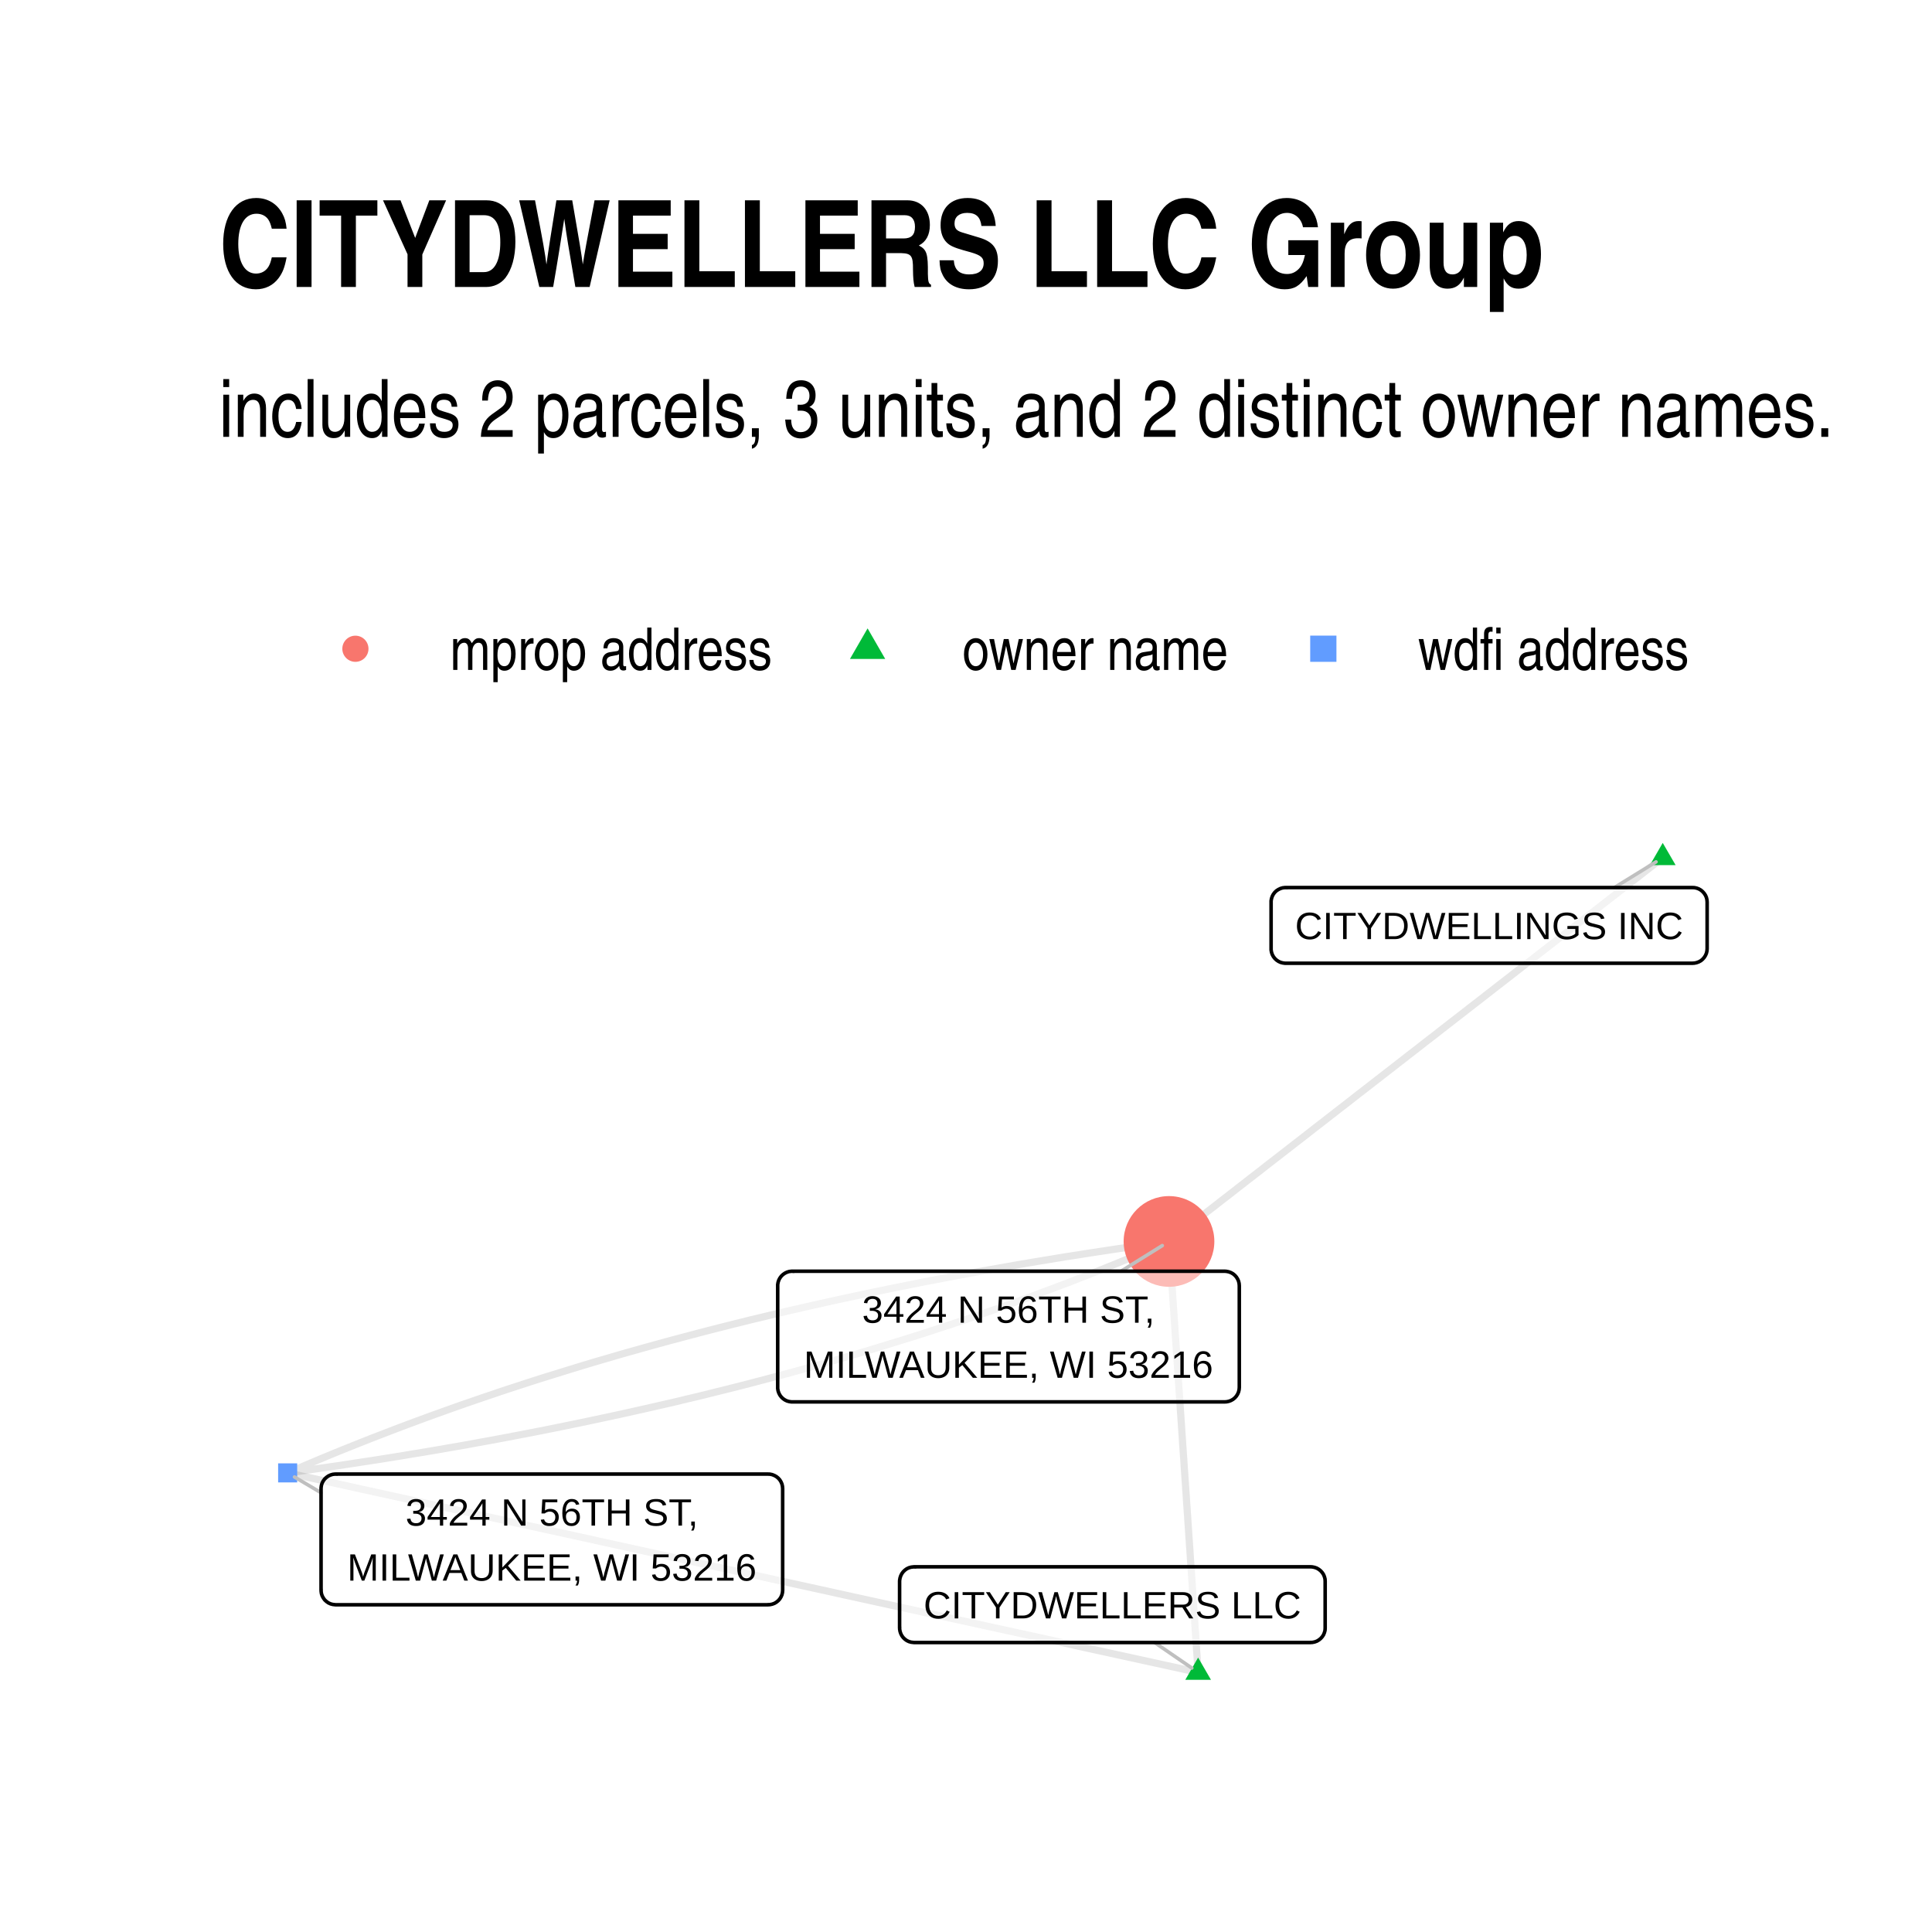
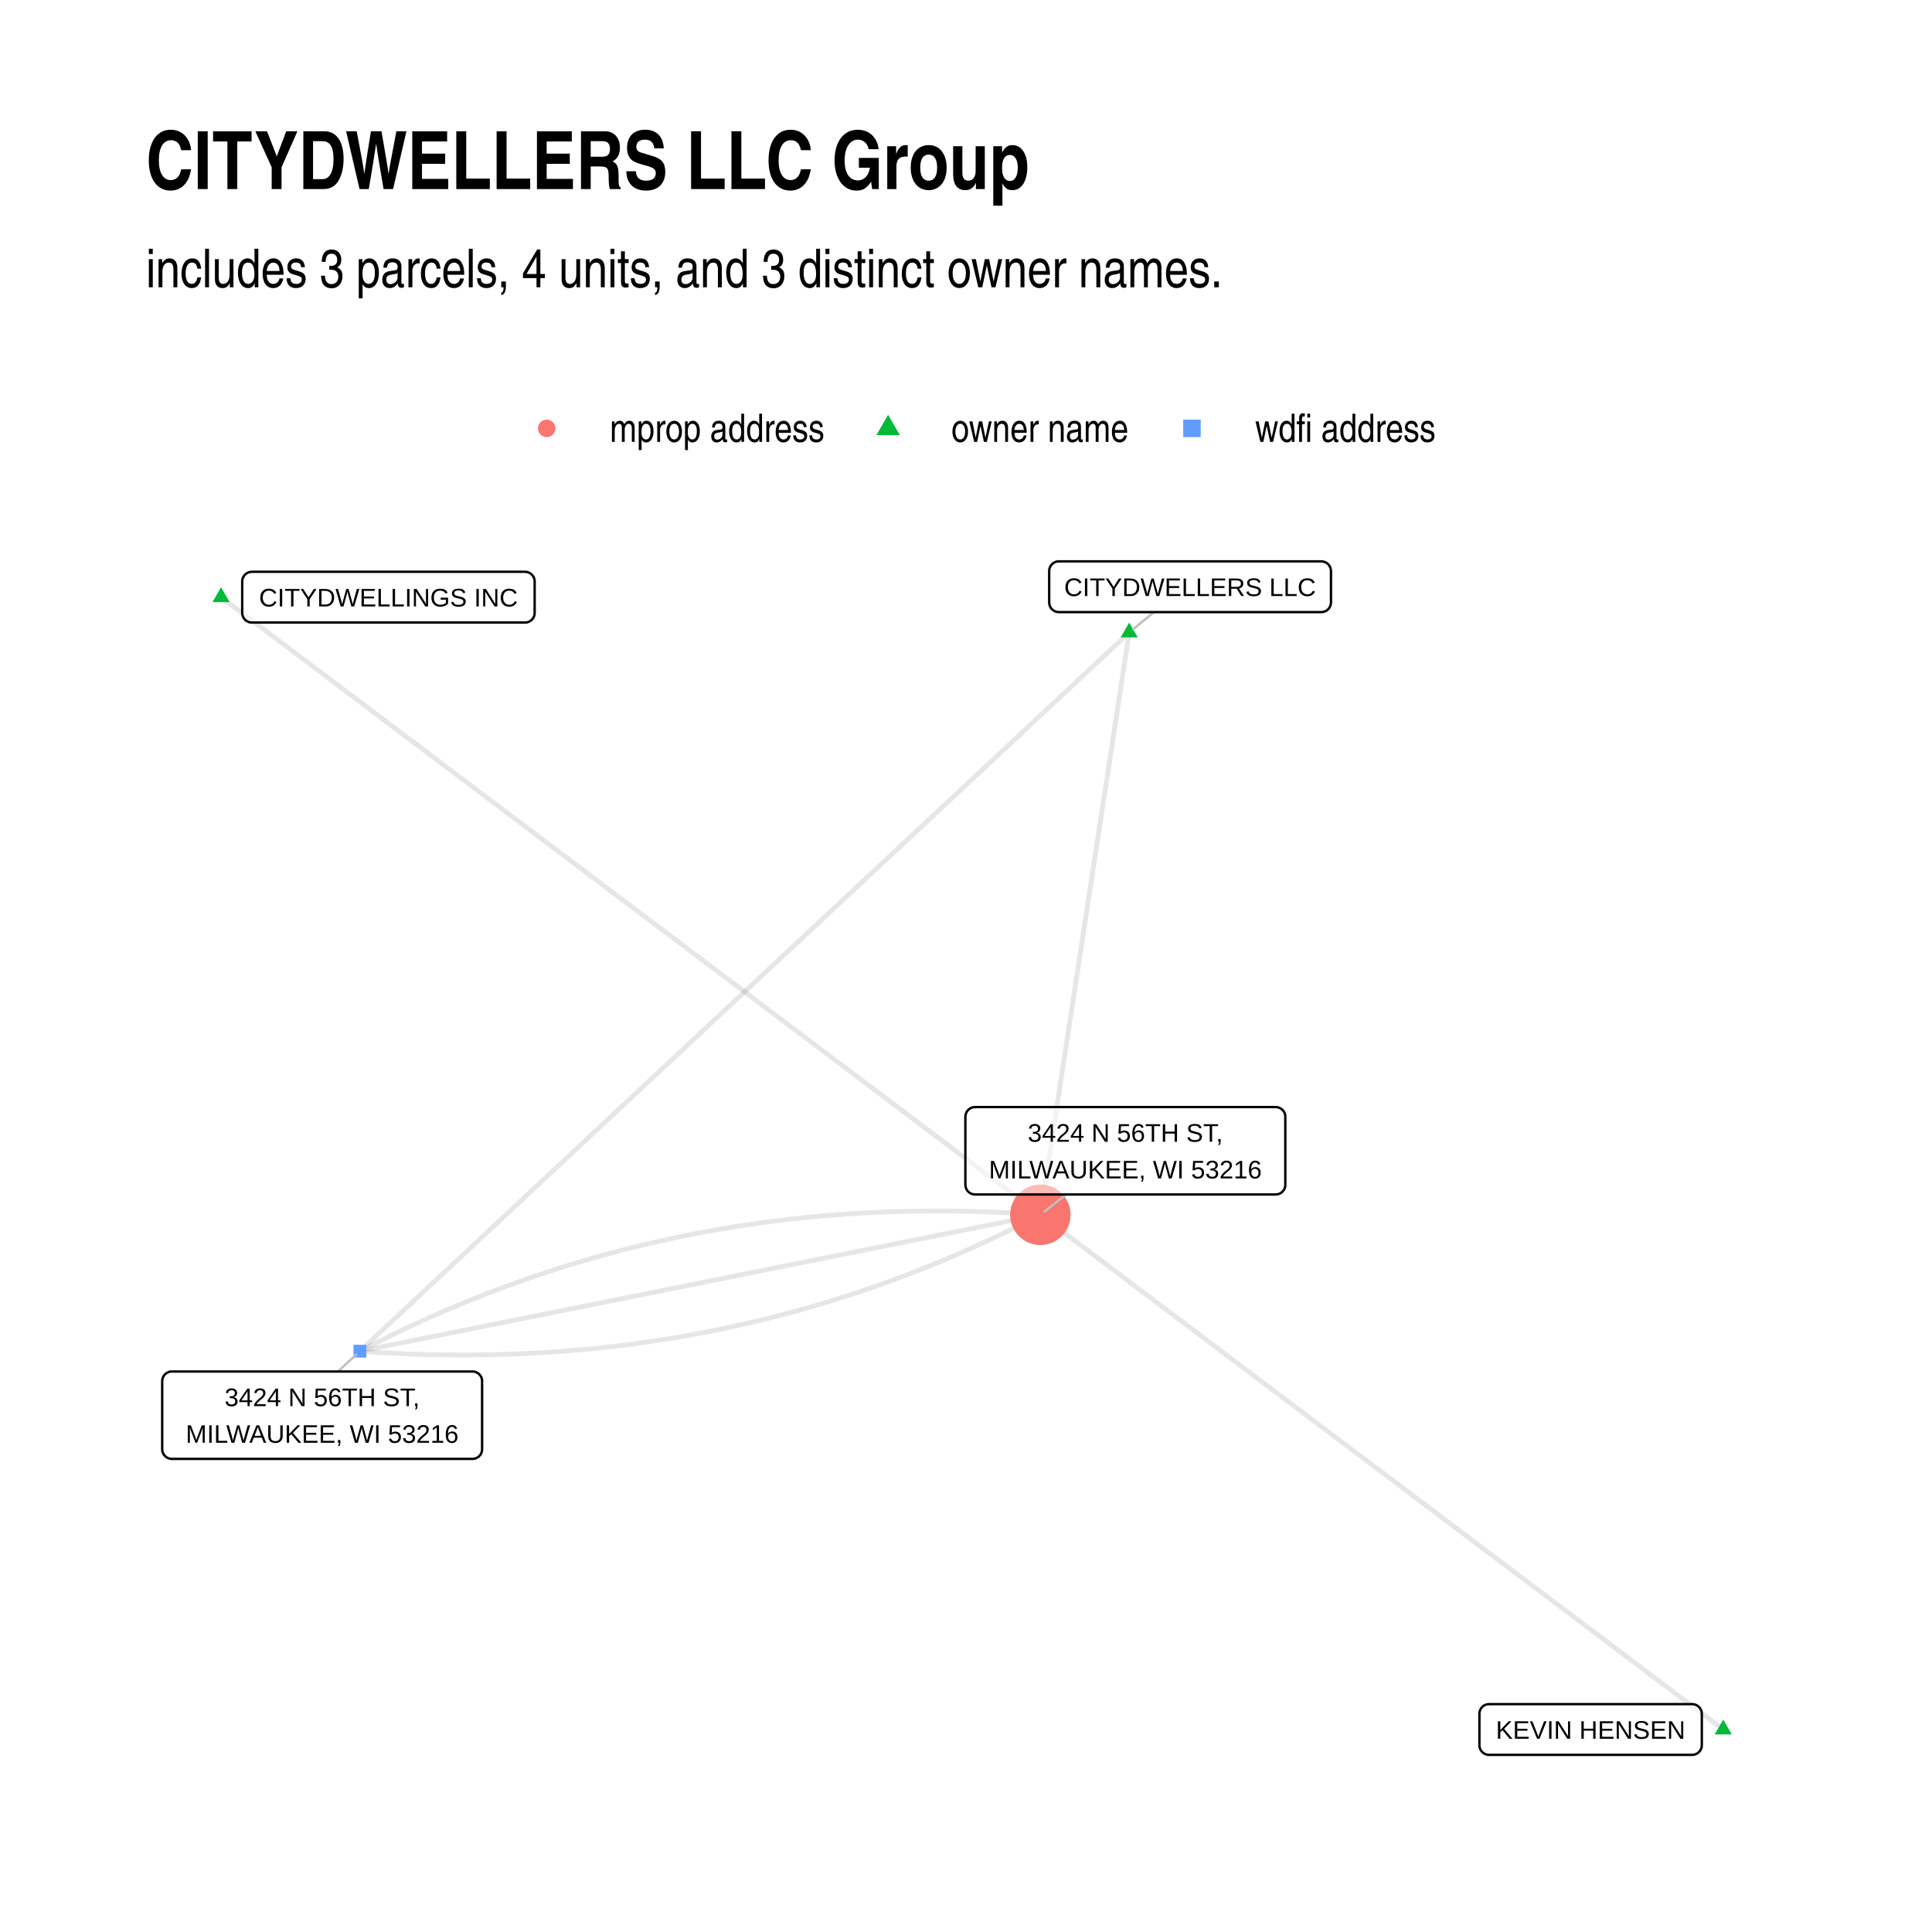
- <svg xmlns="http://www.w3.org/2000/svg" width="384" height="384" class="svglite" viewBox="0 0 288 288">
+ <svg xmlns="http://www.w3.org/2000/svg" width="576" height="576" class="svglite" viewBox="0 0 432 432">
  <defs>
    <style>.svglite line,.svglite polyline,.svglite polygon,.svglite path,.svglite circle{fill:none;stroke:#000000;stroke-linecap:round;stroke-linejoin:round;stroke-miterlimit:10.00}.svglite text{white-space:pre}</style>
  </defs>
  <rect width="100%" height="100%" style="stroke-linecap:round;stroke-linejoin:round;stroke-miterlimit:10.00;stroke:none;fill:#FFFFFF" />
  <defs>
-     <clipPath id="cpMC4wMHwyODguMDB8MC4wMHwyODguMDA=">
-       <path d="M0 0h288v288H0z" />
+     <clipPath id="cpMC4wMHw0MzIuMDB8MC4wMHw0MzIuMDA=">
+       <path d="M0 0h432v432H0z" />
    </clipPath>
  </defs>
-   <g clip-path="url(#cpMC4wMHwyODguMDB8MC4wMHwyODguMDA=)">
-     <path d="M0 0h288v288H0z" style="stroke-width:1.07;stroke:none;fill:#FFFFFF" />
+   <g clip-path="url(#cpMC4wMHw0MzIuMDB8MC4wMHw0MzIuMDA=)">
+     <path d="M0 0h432v432H0z" style="stroke-width:1.07;stroke:none;fill:#FFFFFF" />
  </g>
  <defs>
-     <clipPath id="cpMzIuNjN8MjU4LjExfDEyMS43OHwyNTUuMzc=">
-       <path d="M32.63 121.78h225.48v133.59H32.63z" />
+     <clipPath id="cpMzIuNjN8NDAyLjExfDEyMC44NnwzOTkuMzc=">
+       <path d="M32.63 120.86h369.48v278.51H32.63z" />
    </clipPath>
  </defs>
-   <g clip-path="url(#cpMzIuNjN8MjU4LjExfDEyMS43OHwyNTUuMzc=)">
-     <path d="m178.6 249.3-.04-.65-.04-.65-.05-.65-.04-.65-.05-.64-.04-.65-.04-.65-.05-.65-.04-.65-.05-.65-.04-.65-.04-.65-.05-.65-.04-.64-.04-.65-.05-.65-.04-.65-.05-.65-.04-.65-.04-.65-.05-.65-.04-.65-.04-.64-.05-.65-.04-.65-.05-.65-.04-.65-.04-.65-.05-.65-.04-.65-.05-.65-.04-.64-.04-.65-.05-.65-.04-.65-.04-.65-.05-.65-.04-.65-.05-.65-.04-.65-.04-.64-.05-.65-.04-.65-.05-.65-.04-.65-.04-.65-.05-.65-.04-.65-.04-.65-.05-.65-.04-.64-.05-.65-.04-.65-.04-.65-.05-.65-.04-.65-.04-.65-.05-.65-.04-.65-.05-.64-.04-.65-.04-.65-.05-.65-.04-.65-.05-.65-.04-.65-.04-.65-.05-.65-.04-.64-.04-.65-.05-.65-.04-.65-.05-.65-.04-.65-.04-.65-.05-.65-.04-.65-.05-.64-.04-.65-.04-.65-.05-.65-.04-.65-.04-.65-.05-.65-.04-.65-.05-.65-.04-.64-.04-.65-.05-.65-.04-.65-.04-.65-.05-.65-.04-.65-.05-.65-.04-.65-.04-.64-.05-.65-.04-.65-.05-.65m4.34 64.24-1.37-.3-1.37-.3-1.37-.3-1.37-.3-1.37-.3-1.37-.3-1.37-.3-1.37-.3-1.38-.3-1.37-.3-1.37-.3-1.37-.3-1.37-.3-1.37-.31-1.37-.3-1.37-.3-1.37-.3-1.37-.3-1.38-.3-1.37-.3-1.37-.3-1.37-.3-1.37-.3-1.37-.3-1.37-.3-1.37-.3-1.37-.3-1.37-.3-1.38-.3-1.37-.3-1.37-.3-1.37-.3-1.37-.3-1.37-.3-1.37-.3-1.37-.3-1.37-.3-1.37-.3-1.37-.3-1.38-.31-1.37-.3-1.37-.3-1.37-.3-1.37-.3-1.37-.3-1.37-.3-1.37-.3-1.37-.3-1.37-.3-1.38-.3-1.37-.3-1.37-.3-1.37-.3-1.37-.3-1.37-.3-1.37-.3-1.37-.3-1.37-.3-1.37-.3-1.38-.3-1.37-.3-1.37-.3-1.37-.3-1.37-.3-1.37-.3-1.37-.31-1.37-.3-1.37-.3-1.37-.3-1.37-.3-1.38-.3-1.37-.3-1.37-.3-1.37-.3-1.37-.3-1.37-.3-1.37-.3-1.37-.3-1.37-.3-1.37-.3-1.38-.3-1.37-.3-1.37-.3-1.37-.3-1.37-.3-1.37-.3-1.37-.3-1.37-.3-1.37-.3-1.37-.3-1.38-.3-1.37-.31-1.37-.3-1.37-.3-1.37-.3-1.37-.3-1.37-.3-1.37-.3-1.37-.3" style="stroke-width:1.07;stroke:#000000;stroke-opacity:0.10;stroke-linecap:butt" />
-     <path d="m247.86 127.86-.74.57-.74.58-.75.58-.74.58-.74.58-.75.57-.74.58-.74.58-.75.58-.74.57-.74.58-.75.58-.74.58-.75.58-.74.57-.74.58-.75.58-.74.58-.74.57-.75.58-.74.58-.74.58-.75.58-.74.57-.74.58-.75.58-.74.58-.74.57-.75.58-.74.58-.74.58-.75.58-.74.57-.74.58-.75.58-.74.58-.74.58-.75.57-.74.58-.74.58-.75.58-.74.57-.74.58-.75.58-.74.58-.74.58-.75.57-.74.58-.74.58-.75.58-.74.57-.74.58-.75.58-.74.58-.75.58-.74.57-.74.58-.75.58-.74.58-.74.57-.75.58-.74.58-.74.58-.75.58-.74.57-.74.58-.75.58-.74.58-.74.57-.75.58-.74.58-.74.58-.75.58-.74.57-.74.58-.75.58-.74.58-.74.57-.75.58-.74.58-.74.58-.75.58-.74.57-.74.58-.75.58-.74.58-.74.58-.75.57-.74.58-.74.58-.75.58-.74.57-.74.58-.75.58-.74.58-.75.58-.74.57-.74.58-.75.58m-131.38 34.5 1.53-.21 1.53-.22 1.53-.22 1.53-.22 1.52-.22 1.51-.23 1.51-.23 1.51-.23 1.5-.23 1.5-.24 1.49-.24 1.49-.25 1.48-.24 1.48-.25 1.48-.25 1.47-.26 1.47-.25 1.47-.26 1.45-.27 1.46-.26 1.45-.27 1.45-.27 1.44-.28 1.44-.27 1.43-.28 1.43-.28 1.43-.29 1.42-.29 1.41-.29 1.42-.29 1.4-.3 1.41-.3 1.4-.3 1.39-.3 1.39-.31 1.39-.31 1.38-.31 1.38-.32 1.38-.31 1.37-.32 1.36-.33 1.36-.32 1.36-.33 1.35-.34 1.35-.33 1.35-.34 1.34-.34 1.33-.34 1.33-.35 1.33-.35 1.32-.35 1.32-.35 1.32-.36 1.31-.36 1.3-.36 1.3-.36 1.3-.37 1.29-.37 1.29-.38 1.29-.37 1.28-.38 1.27-.38 1.27-.39 1.27-.39 1.26-.39 1.26-.39 1.26-.39 1.25-.4 1.24-.4 1.25-.41 1.23-.4 1.24-.41 1.23-.41 1.22-.42 1.22-.42 1.22-.42 1.21-.42 1.21-.43 1.2-.43 1.2-.43 1.2-.43 1.19-.44 1.18-.44 1.18-.44 1.18-.45 1.18-.44 1.17-.46 1.16-.45 1.16-.46 1.16-.45 1.15-.47 1.15-.46 1.14-.47 1.14-.47 1.14-.47 1.13-.48 1.12-.48 1.13-.48 1.11-.48m-131.38 34.5 1.12-.48 1.12-.48 1.12-.48 1.14-.48 1.13-.47 1.14-.47 1.14-.47 1.15-.46 1.15-.46 1.16-.46 1.16-.46 1.17-.45 1.17-.45 1.17-.45 1.18-.45 1.18-.44 1.19-.44 1.19-.44 1.19-.43 1.2-.43 1.2-.43 1.21-.43 1.21-.42 1.22-.42 1.22-.42 1.22-.41 1.23-.42 1.24-.41 1.23-.4 1.25-.41 1.24-.4 1.25-.4 1.26-.39 1.26-.39 1.26-.39 1.27-.39 1.27-.39 1.27-.38 1.29-.38 1.28-.37 1.29-.38 1.29-.37 1.3-.36 1.3-.37 1.31-.36 1.31-.36 1.31-.36 1.32-.35 1.32-.35 1.33-.35 1.33-.35 1.34-.34 1.34-.34 1.34-.34 1.35-.33 1.35-.34 1.36-.32 1.36-.33 1.37-.32 1.37-.33 1.37-.31 1.38-.32 1.38-.31 1.39-.31 1.39-.31 1.39-.3 1.4-.3 1.41-.3 1.41-.3 1.41-.29 1.41-.29 1.43-.29 1.42-.28 1.43-.29 1.43-.28 1.44-.27 1.44-.28 1.45-.27 1.45-.27 1.46-.26 1.46-.26 1.46-.26 1.47-.26 1.47-.26 1.48-.25 1.48-.25 1.48-.24 1.49-.25 1.49-.24 1.5-.23 1.5-.24 1.51-.23 1.51-.23 1.52-.23 1.52-.22 1.52-.22 1.53-.22 1.53-.22 1.53-.21" style="stroke-width:1.07;stroke:#000000;stroke-opacity:0.10;stroke-linecap:butt" />
-     <path d="m178.6 247.09 1.92 3.32h-3.83zm69.26-121.44 1.92 3.31h-3.83z" style="stroke-width:0.71;stroke:none;fill:#00BA38" />
-     <path d="M41.46 220.98h2.84v-2.84h-2.84z" style="stroke-width:0.71;stroke:none;fill:#619CFF" />
-     <circle cx="174.26" cy="185.06" r="6.76" style="stroke-width:0.71;stroke:none;fill:#F8766D" />
-     <path d="m172.12 244.85 5.54 3.8m62.99-116.34 6.21-3.83m-199 94.04-3.96-2.35m123.21-30.67 6.15-3.82" style="stroke-width:0.53;stroke:#BFBFBF" />
-     <path d="M136.26 244.85h59.12l-.08-.01.34-.01.34-.07.33-.12.3-.18.27-.22.23-.26.19-.29.13-.32.09-.34.02-.34h0v-6.97h0l-.02-.34-.09-.34-.13-.32-.19-.29-.23-.26-.27-.22-.3-.18-.33-.12-.34-.07-.26-.02h-59.12l.26.02-.34-.01-.35.04-.33.09-.32.15-.28.2-.25.24-.21.28-.16.31-.11.33-.06.34-.01.17v6.97l.01-.18v.35l.06.34.11.33.16.31.21.28.25.24.28.2.32.15.33.09.35.04z" style="stroke-width:0.53;fill:#FFFFFF;fill-opacity:0.50" />
-     <text x="165.82" y="241.25" lengthAdjust="spacingAndGlyphs" style="font-size:5.69px;font-family:&quot;Arial&quot;" text-anchor="middle" textLength="56.24">CITYDWELLERS LLC</text>
-     <path d="M191.64 143.59h60.68-.09l.35-.02.34-.07.32-.12.31-.17.26-.22.23-.26.19-.3.14-.32.08-.34.03-.34h0v-6.96h0l-.03-.35-.08-.34-.14-.32-.19-.29-.23-.26-.26-.22-.31-.18-.32-.12-.34-.07-.26-.01h-60.68l.26.01-.35-.01-.35.04-.33.1-.31.15-.29.19-.25.24-.21.28-.16.31-.11.33-.06.34v7.14-.18.35l.06.35.11.33.16.3.21.28.25.24.29.2.31.15.33.09.35.05z" style="stroke-width:0.53;fill:#FFFFFF;fill-opacity:0.50" />
-     <text x="221.98" y="139.99" lengthAdjust="spacingAndGlyphs" style="font-size:5.69px;font-family:&quot;Arial&quot;" text-anchor="middle" textLength="57.8">CITYDWELLINGS INC</text>
-     <path d="M50.02 239.22h64.49l-.09-.01.35-.01.34-.07.33-.12.3-.18.27-.22.23-.26.18-.29.14-.32.08-.34.03-.34h0V221.9h0l-.03-.35-.08-.34-.14-.32-.18-.29-.23-.26-.27-.22-.3-.17-.33-.13-.34-.07-.26-.01H50.02l.26.01-.35-.01-.34.04-.33.1-.32.15-.28.2-.26.24-.2.27-.17.31-.11.33-.05.34-.01.18v15.16l.01-.18v.35l.05.34.11.33.17.31.2.28.26.24.28.2.32.15.33.09.34.04z" style="stroke-width:0.53;fill:#FFFFFF;fill-opacity:0.50" />
-     <text x="82.27" y="227.42" lengthAdjust="spacingAndGlyphs" style="font-size:5.69px;font-family:&quot;Arial&quot;" text-anchor="middle" textLength="44.23">3424 N 56TH ST,</text>
-     <text x="82.27" y="235.62" lengthAdjust="spacingAndGlyphs" style="font-size:5.69px;font-family:&quot;Arial&quot;" text-anchor="middle" textLength="61.61">MILWAUKEE, WI 53216</text>
-     <path d="M118.09 208.98h64.49-.09l.35-.02.34-.07.32-.12.3-.17.27-.22.23-.26.19-.3.14-.32.08-.34.03-.34h0v-15.16h0l-.03-.35-.08-.33-.14-.32-.19-.3-.23-.26-.27-.22-.3-.17-.32-.12-.34-.07-.26-.02h-64.49l.26.02-.35-.02-.35.04-.33.1-.31.15-.29.2-.25.24-.21.28-.16.3-.11.33-.06.35v15.33-.18.35l.06.35.11.32.16.31.21.28.25.24.29.2.31.15.33.09.35.05z" style="stroke-width:0.53;fill:#FFFFFF;fill-opacity:0.50" />
-     <text x="150.33" y="197.18" lengthAdjust="spacingAndGlyphs" style="font-size:5.69px;font-family:&quot;Arial&quot;" text-anchor="middle" textLength="44.23">3424 N 56TH ST,</text>
-     <text x="150.33" y="205.38" lengthAdjust="spacingAndGlyphs" style="font-size:5.69px;font-family:&quot;Arial&quot;" text-anchor="middle" textLength="61.61">MILWAUKEE, WI 53216</text>
+   <g clip-path="url(#cpMzIuNjN8NDAyLjExfDEyMC44NnwzOTkuMzc=)">
+     <path d="m385.32 386.71-1.54-1.16-1.55-1.16-1.54-1.16-1.54-1.17-1.54-1.16-1.55-1.16-1.54-1.16-1.54-1.17-1.54-1.16-1.55-1.16-1.54-1.16-1.54-1.17-1.54-1.16-1.55-1.16-1.54-1.16-1.54-1.17-1.54-1.16-1.54-1.16-1.55-1.16-1.54-1.17-1.54-1.16-1.54-1.16-1.55-1.16-1.54-1.17-1.54-1.16-1.54-1.16-1.55-1.16-1.54-1.17-1.54-1.16-1.54-1.16-1.54-1.16-1.55-1.17-1.54-1.16-1.54-1.16-1.54-1.16-1.55-1.17-1.54-1.16-1.54-1.16-1.54-1.16-1.55-1.17-1.54-1.16-1.54-1.16-1.54-1.16-1.54-1.17-1.55-1.16-1.54-1.16-1.54-1.16-1.54-1.17-1.55-1.16-1.54-1.16-1.54-1.16-1.54-1.17-1.55-1.16-1.54-1.16-1.54-1.16-1.54-1.17-1.54-1.16-1.55-1.16-1.54-1.16-1.54-1.16-1.54-1.17-1.55-1.16-1.54-1.16-1.54-1.16-1.54-1.17-1.55-1.16-1.54-1.16-1.54-1.16-1.54-1.17-1.54-1.16-1.55-1.16-1.54-1.16-1.54-1.17-1.54-1.16-1.55-1.16-1.54-1.16-1.54-1.17-1.54-1.16-1.55-1.16-1.54-1.16-1.54-1.17-1.54-1.16-1.54-1.16-1.55-1.16-1.54-1.17-1.54-1.16-1.54-1.16-1.55-1.16-1.54-1.17-1.54-1.16-1.54-1.16-1.55-1.16-1.54-1.17-1.54-1.16-1.54-1.16-1.55-1.16-1.54-1.17-1.54-1.16-1.54-1.16" style="stroke-width:1.07;stroke:#000000;stroke-opacity:0.10;stroke-linecap:butt" />
+     <path d="m252.49 141.42-.2 1.32-.2 1.31-.2 1.32-.2 1.31-.2 1.32-.2 1.31-.2 1.32-.2 1.31-.2 1.32-.2 1.31-.2 1.32-.2 1.31-.2 1.32-.2 1.31-.21 1.32-.2 1.31-.2 1.32-.2 1.31-.2 1.32-.2 1.32-.2 1.31-.2 1.32-.2 1.31-.2 1.32-.2 1.31-.2 1.32-.2 1.31-.2 1.32-.2 1.31-.21 1.32-.2 1.31-.2 1.32-.2 1.31-.2 1.32-.2 1.31-.2 1.32-.2 1.31-.2 1.32-.2 1.31-.2 1.32-.2 1.32-.2 1.31-.2 1.32-.2 1.31-.21 1.32-.2 1.31-.2 1.32-.2 1.31-.2 1.32-.2 1.31-.2 1.32-.2 1.31-.2 1.32-.2 1.31-.2 1.32-.2 1.31-.2 1.32-.2 1.31-.2 1.32-.21 1.31-.2 1.32-.2 1.32-.2 1.31-.2 1.32-.2 1.31-.2 1.32-.2 1.31-.2 1.32-.2 1.31-.2 1.32-.2 1.31-.2 1.32-.2 1.31-.21 1.32-.2 1.31-.2 1.32-.2 1.31-.2 1.32-.2 1.31-.2 1.32-.2 1.31-.2 1.32-.2 1.32-.2 1.31-.2 1.32-.2 1.31-.2 1.32-.2 1.31-.21 1.32-.2 1.31-.2 1.32-.2 1.31-.2 1.32-.2 1.31-.2 1.32-.2 1.31-.2 1.32-.2 1.31-.2 1.32m19.86-130.21-1.73 1.62-1.74 1.63-1.74 1.62-1.74 1.62-1.73 1.63-1.74 1.62-1.74 1.62-1.74 1.63-1.73 1.62-1.74 1.62-1.74 1.63-1.74 1.62-1.73 1.62-1.74 1.63-1.74 1.62-1.74 1.62-1.73 1.63-1.74 1.62-1.74 1.62-1.74 1.63-1.73 1.62-1.74 1.62-1.74 1.63-1.74 1.62-1.73 1.62-1.74 1.63-1.74 1.62-1.74 1.62-1.73 1.63-1.74 1.62-1.74 1.62-1.74 1.63-1.73 1.62-1.74 1.62-1.74 1.63-1.74 1.62-1.73 1.62-1.74 1.63-1.74 1.62-1.74 1.62-1.74 1.62-1.73 1.63-1.74 1.62-1.74 1.62-1.74 1.63-1.73 1.62-1.74 1.62-1.74 1.63-1.74 1.62-1.73 1.62-1.74 1.63-1.74 1.62-1.74 1.62-1.73 1.63-1.74 1.62-1.74 1.62-1.74 1.63-1.73 1.62-1.74 1.62-1.74 1.63-1.74 1.62-1.73 1.62-1.74 1.63-1.74 1.62-1.74 1.62-1.73 1.63-1.74 1.62-1.74 1.62-1.74 1.63-1.73 1.62-1.74 1.62-1.74 1.63-1.74 1.62-1.73 1.62-1.74 1.63-1.74 1.62-1.74 1.62-1.74 1.63-1.73 1.62-1.74 1.62-1.74 1.63-1.74 1.62-1.73 1.62-1.74 1.63-1.74 1.62-1.74 1.62-1.73 1.63-1.74 1.62-1.74 1.62-1.74 1.63-1.73 1.62-1.74 1.62-1.74 1.63-1.74 1.62-1.73 1.62-1.74 1.62-1.74 1.63-1.74 1.62-1.73 1.62" style="stroke-width:1.07;stroke:#000000;stroke-opacity:0.10;stroke-linecap:butt" />
+     <path d="m49.42 133.52 1.85 1.4 1.85 1.39 1.85 1.4 1.85 1.39 1.86 1.4 1.85 1.39 1.85 1.4 1.85 1.39 1.85 1.4 1.85 1.39 1.85 1.4 1.85 1.39 1.85 1.4 1.85 1.39 1.85 1.4 1.85 1.39 1.85 1.4 1.85 1.39 1.85 1.4 1.85 1.39 1.85 1.4 1.85 1.39 1.86 1.4 1.85 1.39 1.85 1.4 1.85 1.39 1.85 1.4 1.85 1.39 1.85 1.4 1.85 1.39 1.85 1.4 1.85 1.39 1.85 1.4 1.85 1.39 1.85 1.4 1.85 1.39 1.85 1.4 1.85 1.39 1.85 1.4 1.85 1.39 1.86 1.4 1.85 1.39 1.85 1.4 1.85 1.39 1.85 1.4 1.85 1.39 1.85 1.4 1.85 1.39 1.85 1.4 1.85 1.39 1.85 1.4 1.85 1.39 1.85 1.4 1.85 1.39 1.85 1.4 1.85 1.39 1.85 1.4 1.86 1.39 1.85 1.4 1.85 1.39 1.85 1.4 1.85 1.39 1.85 1.4 1.85 1.39 1.85 1.4 1.85 1.39 1.85 1.4 1.85 1.39 1.85 1.4 1.85 1.39 1.85 1.4 1.85 1.39 1.85 1.4 1.85 1.39 1.85 1.4 1.86 1.39 1.85 1.4 1.85 1.39 1.85 1.4 1.85 1.39 1.85 1.4 1.85 1.39 1.85 1.4 1.85 1.39 1.85 1.4 1.85 1.39 1.85 1.4 1.85 1.39 1.85 1.4 1.85 1.39 1.85 1.4 1.85 1.39 1.85 1.4 1.86 1.39 1.85 1.4 1.85 1.39 1.85 1.4 1.85 1.39 1.85 1.4M80.48 302.12l1.65.12 1.66.11 1.65.1 1.65.09 1.65.09 1.65.07 1.64.07 1.64.05 1.64.05 1.63.04 1.64.03 1.63.02 1.63.02h3.25l1.62-.02 1.62-.02 1.61-.03 1.62-.04 1.61-.04 1.61-.06 1.6-.07 1.6-.07 1.61-.08 1.59-.09 1.6-.1 1.59-.11 1.6-.12 1.58-.12 1.59-.14 1.58-.14 1.59-.15 1.58-.16 1.57-.17 1.58-.18 1.57-.19 1.57-.19 1.56-.2 1.57-.22 1.56-.22 1.56-.23 1.55-.24 1.56-.24 1.55-.26 1.55-.26 1.55-.28 1.54-.28 1.54-.29 1.54-.3 1.54-.31 1.53-.31 1.53-.33 1.53-.33 1.53-.35 1.53-.35 1.52-.36 1.52-.37 1.51-.37 1.52-.39 1.51-.4 1.51-.4 1.51-.41 1.5-.42 1.51-.43 1.5-.44 1.49-.45 1.5-.45 1.49-.47 1.49-.47 1.49-.48 1.48-.49 1.48-.5 1.48-.51 1.48-.52 1.48-.52 1.47-.54 1.47-.54 1.47-.55 1.46-.56 1.47-.57 1.46-.57 1.45-.59 1.46-.6 1.45-.6 1.45-.61 1.45-.62 1.45-.63 1.44-.64 1.44-.65 1.44-.65 1.43-.67 1.44-.67 1.43-.68 1.42-.69 1.43-.7 1.42-.71 1.42-.71 1.42-.73 1.42-.73" style="stroke-width:1.07;stroke:#000000;stroke-opacity:0.10;stroke-linecap:butt" />
+     <path d="m80.48 302.12 1.53-.3 1.54-.31 1.54-.31 1.53-.31 1.54-.31 1.54-.3 1.53-.31 1.54-.31 1.54-.31 1.53-.31 1.54-.3 1.54-.31 1.54-.31 1.53-.31 1.54-.31 1.54-.3 1.53-.31 1.54-.31 1.54-.31 1.53-.31 1.54-.3 1.54-.31 1.53-.31 1.54-.31 1.54-.31 1.54-.3 1.53-.31 1.54-.31 1.54-.31 1.53-.31 1.54-.3 1.54-.31 1.53-.31 1.54-.31 1.54-.31 1.53-.3 1.54-.31 1.54-.31 1.53-.31 1.54-.31 1.54-.3 1.54-.31 1.53-.31 1.54-.31 1.54-.31 1.53-.3 1.54-.31 1.54-.31 1.53-.31 1.54-.31 1.54-.31 1.53-.3 1.54-.31 1.54-.31 1.53-.31 1.54-.31 1.54-.3 1.54-.31 1.53-.31 1.54-.31 1.54-.31 1.53-.3 1.54-.31 1.54-.31 1.53-.31 1.54-.31 1.54-.3 1.53-.31 1.54-.31 1.54-.31 1.54-.31 1.53-.3 1.54-.31 1.54-.31 1.53-.31 1.54-.31 1.54-.3 1.53-.31 1.54-.31 1.54-.31 1.53-.31 1.54-.3 1.54-.31 1.53-.31 1.54-.31 1.54-.31 1.54-.3 1.53-.31 1.54-.31 1.54-.31 1.53-.31 1.54-.3 1.54-.31 1.53-.31 1.54-.31 1.54-.31 1.53-.3 1.54-.31 1.54-.31" style="stroke-width:1.07;stroke:#000000;stroke-opacity:0.10;stroke-linecap:butt" />
+     <path d="m80.48 302.12 1.41-.73 1.42-.72 1.42-.72 1.42-.71 1.43-.7 1.43-.69 1.43-.68 1.43-.67 1.44-.66 1.43-.66 1.45-.65 1.44-.64 1.44-.62 1.45-.63 1.45-.61 1.45-.6 1.46-.6 1.46-.58 1.46-.58 1.46-.57 1.47-.56 1.46-.55 1.47-.54 1.48-.53 1.47-.53 1.48-.52 1.48-.5 1.48-.5 1.49-.49 1.48-.49 1.49-.47 1.5-.46 1.49-.46 1.5-.45 1.5-.43 1.5-.43 1.51-.42 1.5-.42 1.51-.4 1.51-.39 1.52-.39 1.52-.38 1.52-.37 1.52-.36 1.52-.35 1.53-.34 1.53-.34 1.53-.32 1.54-.32 1.53-.31 1.54-.3 1.54-.29 1.55-.28 1.54-.27 1.55-.27 1.56-.25 1.55-.25 1.56-.24 1.56-.23 1.56-.22 1.56-.21 1.57-.21 1.57-.19 1.57-.19 1.57-.17 1.58-.17 1.58-.16 1.58-.16 1.58-.14 1.59-.13 1.59-.13 1.59-.12 1.59-.1 1.6-.1 1.6-.09 1.6-.09 1.6-.07 1.61-.07 1.61-.05 1.61-.05 1.61-.04 1.62-.03 1.62-.02 1.62-.01 1.62-.01 1.63.01 1.63.01 1.63.02 1.63.03 1.63.04 1.64.05 1.64.06 1.65.06 1.64.08 1.65.08 1.65.09 1.65.1 1.66.11 1.66.12" style="stroke-width:1.07;stroke:#000000;stroke-opacity:0.10;stroke-linecap:butt" />
+     <path d="m385.32 384.5 1.91 3.32h-3.83zM252.49 139.21l1.92 3.32h-3.83zm-203.07-7.9 1.92 3.32h-3.83z" style="stroke-width:0.71;stroke:none;fill:#00BA38" />
+     <path d="M79.05 303.55h2.85v-2.85h-2.85z" style="stroke-width:0.71;stroke:none;fill:#619CFF" />
+     <circle cx="232.63" cy="271.63" r="6.76" style="stroke-width:0.71;stroke:none;fill:#F8766D" />
+     <path d="m258.02 136.87-4.63 3.81M75.57 306.67l4.06-3.77m158.74-35.81-4.82 3.81" style="stroke-width:0.53;stroke:#BFBFBF" />
+     <path d="M332.96 392.39h45.41-.09l.35-.01.34-.07.32-.13.3-.17.27-.22.23-.26.19-.29.13-.32.09-.34.03-.35h0v-7.02h0l-.03-.35-.09-.34-.13-.32-.19-.29-.23-.26-.27-.22-.3-.18-.32-.12-.34-.07-.26-.01h-45.41l.26.01-.35-.01-.35.04-.33.1-.31.14-.29.2-.25.24-.21.28-.16.31-.11.33-.06.34v7.2-.17.35l.06.34.11.33.16.31.21.27.25.25.29.19.31.15.33.1.35.04z" style="stroke-width:0.53;fill:#FFFFFF;fill-opacity:0.50" />
+     <text x="355.66" y="388.79" lengthAdjust="spacingAndGlyphs" style="font-size:5.69px;font-family:&quot;Liberation Sans&quot;" text-anchor="middle" textLength="42.53">KEVIN HENSEN</text>
+     <path d="M236.76 136.87h58.69-.09l.35-.02.34-.07.32-.12.3-.17.27-.22.23-.26.19-.3.13-.32.09-.34.03-.34h0v-7.03h0l-.03-.35-.09-.33-.13-.32-.19-.3-.23-.26-.27-.22-.3-.17-.32-.12-.34-.07-.26-.02h-58.69l.26.02-.35-.02-.34.04-.34.1-.31.15-.29.2-.25.24-.21.28-.16.3-.11.33-.05.35-.01.17v7.03l.01-.18v.35l.05.34.11.33.16.31.21.28.25.24.29.2.31.15.34.09.34.05z" style="stroke-width:0.53;fill:#FFFFFF;fill-opacity:0.50" />
+     <text x="266.1" y="133.27" lengthAdjust="spacingAndGlyphs" style="font-size:5.69px;font-family:&quot;Liberation Sans&quot;" text-anchor="middle" textLength="55.81">CITYDWELLERS LLC</text>
+     <path d="M56.32 139.2h61.07-.08l.35-.01.34-.07.32-.13.3-.17.27-.22.23-.26.19-.3.13-.31.09-.34.02-.35h0v-7.03h0l-.02-.34-.09-.34-.13-.32-.19-.29-.23-.26-.27-.22-.3-.18-.32-.12-.34-.07-.27-.02H56.32l.26.02-.35-.01-.34.04-.34.09-.31.15-.29.2-.25.24-.21.28-.16.31-.11.33-.06.34v7.2-.17.34l.06.35.11.33.16.31.21.27.25.24.29.2.31.15.34.1.34.04z" style="stroke-width:0.53;fill:#FFFFFF;fill-opacity:0.50" />
+     <text x="86.86" y="135.6" lengthAdjust="spacingAndGlyphs" style="font-size:5.69px;font-family:&quot;Liberation Sans&quot;" text-anchor="middle" textLength="58.2">CITYDWELLINGS INC</text>
+     <path d="M38.43 326.21h67.21-.08l.35-.02.34-.07.32-.12.3-.17.27-.22.23-.26.19-.3.13-.32.09-.34.02-.34h0v-15.22h0l-.02-.35-.09-.34-.13-.32-.19-.29-.23-.26-.27-.22-.3-.18-.32-.12-.34-.07-.27-.01H38.43l.26.01-.35-.01-.35.04-.33.1-.31.15-.29.19-.25.24-.21.28-.16.31-.11.33-.06.34v15.4-.18.35l.06.34.11.33.16.31.21.28.25.24.29.2.31.15.33.09.35.05z" style="stroke-width:0.53;fill:#FFFFFF;fill-opacity:0.50" />
+     <text x="72.04" y="314.41" lengthAdjust="spacingAndGlyphs" style="font-size:5.69px;font-family:&quot;Liberation Sans&quot;" text-anchor="middle" textLength="48.05">3424 N 56TH ST,</text>
+     <text x="72.04" y="322.61" lengthAdjust="spacingAndGlyphs" style="font-size:5.69px;font-family:&quot;Liberation Sans&quot;" text-anchor="middle" textLength="64.34">MILWAUKEE, WI 53216</text>
+     <path d="M218.02 267.09h67.22l-.08-.01.34-.01.34-.07.33-.12.3-.18.27-.22.23-.26.19-.29.13-.32.09-.34.02-.34h0V249.7h0l-.02-.34-.09-.34-.13-.32-.19-.29-.23-.26-.27-.22-.3-.18-.33-.12-.34-.07-.26-.02h-67.22l.26.02-.34-.01-.35.04-.33.09-.32.15-.28.2-.25.24-.21.28-.16.31-.11.33-.06.34-.01.17v15.23l.01-.18v.35l.06.34.11.33.16.31.21.28.25.24.28.2.32.15.33.09.35.04z" style="stroke-width:0.53;fill:#FFFFFF;fill-opacity:0.50" />
+     <text x="251.63" y="255.29" lengthAdjust="spacingAndGlyphs" style="font-size:5.69px;font-family:&quot;Liberation Sans&quot;" text-anchor="middle" textLength="48.05">3424 N 56TH ST,</text>
+     <text x="251.63" y="263.49" lengthAdjust="spacingAndGlyphs" style="font-size:5.69px;font-family:&quot;Liberation Sans&quot;" text-anchor="middle" textLength="64.34">MILWAUKEE, WI 53216</text>
  </g>
-   <g clip-path="url(#cpMC4wMHwyODguMDB8MC4wMHwyODguMDA=)">
-     <circle cx="52.98" cy="96.71" r="1.95" style="stroke-width:0.71;stroke:none;fill:#F8766D" />
-     <path d="m129.33 93.67 2.63 4.56h-5.26z" style="stroke-width:0.71;stroke:none;fill:#00BA38" />
-     <path d="M195.31 98.66h3.91v-3.91h-3.91z" style="stroke-width:0.71;stroke:none;fill:#619CFF" />
-     <text x="67.09" y="99.86" lengthAdjust="spacingAndGlyphs" style="font-size:8.80px;font-family:&quot;Arial Narrow&quot;" textLength="48.12">mprop address</text>
-     <text x="143.45" y="99.86" lengthAdjust="spacingAndGlyphs" style="font-size:8.80px;font-family:&quot;Arial Narrow&quot;" textLength="39.69">owner name</text>
-     <text x="211.38" y="99.86" lengthAdjust="spacingAndGlyphs" style="font-size:8.80px;font-family:&quot;Arial Narrow&quot;" textLength="40.5">wdfi address</text>
-     <text x="32.63" y="65.12" lengthAdjust="spacingAndGlyphs" style="font-size:12.00px;font-family:&quot;Arial Narrow&quot;" textLength="241.29">includes 2 parcels, 3 units, and 2 distinct owner names.</text>
-     <text x="32.63" y="42.78" lengthAdjust="spacingAndGlyphs" style="font-size:18.00px;font-weight:bold;font-family:&quot;Arial Narrow&quot;" textLength="197.58">CITYDWELLERS LLC Group</text>
+   <g clip-path="url(#cpMC4wMHw0MzIuMDB8MC4wMHw0MzIuMDA=)">
+     <circle cx="122.24" cy="95.78" r="1.95" style="stroke-width:0.71;stroke:none;fill:#F8766D" />
+     <path d="m198.59 92.74 2.63 4.56h-5.26z" style="stroke-width:0.71;stroke:none;fill:#00BA38" />
+     <path d="M264.57 97.74h3.91v-3.91h-3.91z" style="stroke-width:0.71;stroke:none;fill:#619CFF" />
+     <text x="136.36" y="98.81" lengthAdjust="spacingAndGlyphs" style="font-size:8.80px;font-family:&quot;Liberation Sans Narrow&quot;" textLength="48.12">mprop address</text>
+     <text x="212.71" y="98.81" lengthAdjust="spacingAndGlyphs" style="font-size:8.80px;font-family:&quot;Liberation Sans Narrow&quot;" textLength="39.69">owner name</text>
+     <text x="280.64" y="98.81" lengthAdjust="spacingAndGlyphs" style="font-size:8.80px;font-family:&quot;Liberation Sans Narrow&quot;" textLength="40.5">wdfi address</text>
+     <text x="32.63" y="64.23" lengthAdjust="spacingAndGlyphs" style="font-size:12.00px;font-family:&quot;Liberation Sans Narrow&quot;" textLength="241.29">includes 3 parcels, 4 units, and 3 distinct owner names.</text>
+     <text x="32.63" y="42.27" lengthAdjust="spacingAndGlyphs" style="font-size:18.00px;font-weight:bold;font-family:&quot;Liberation Sans Narrow&quot;" textLength="197.58">CITYDWELLERS LLC Group</text>
  </g>
</svg>
